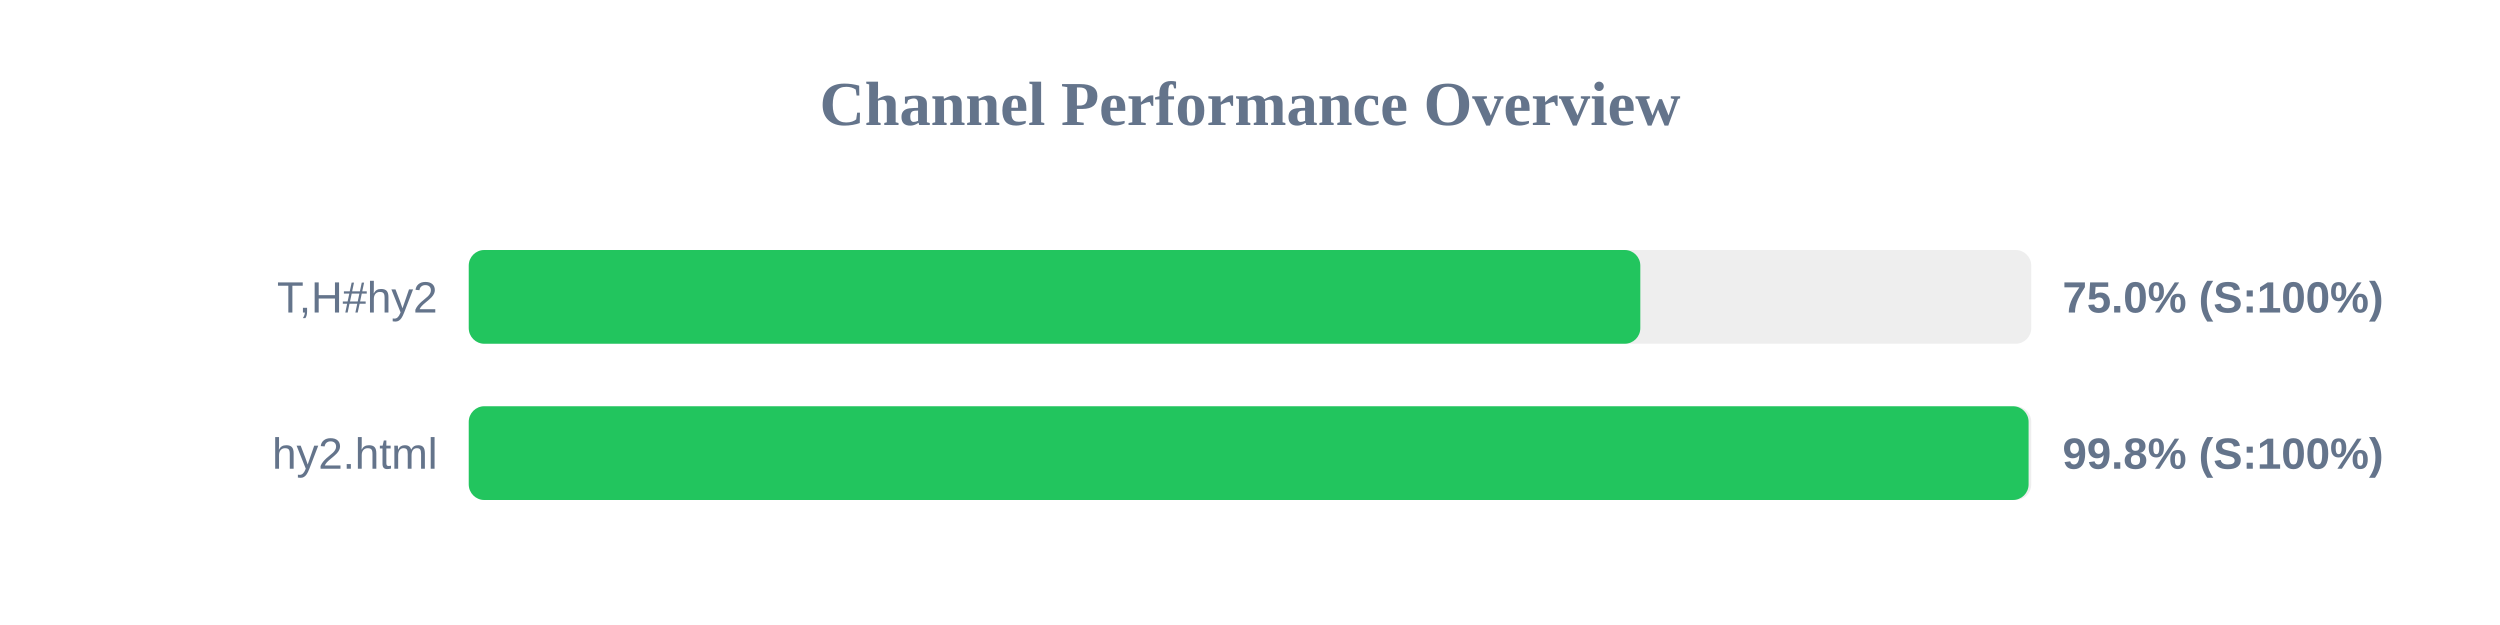
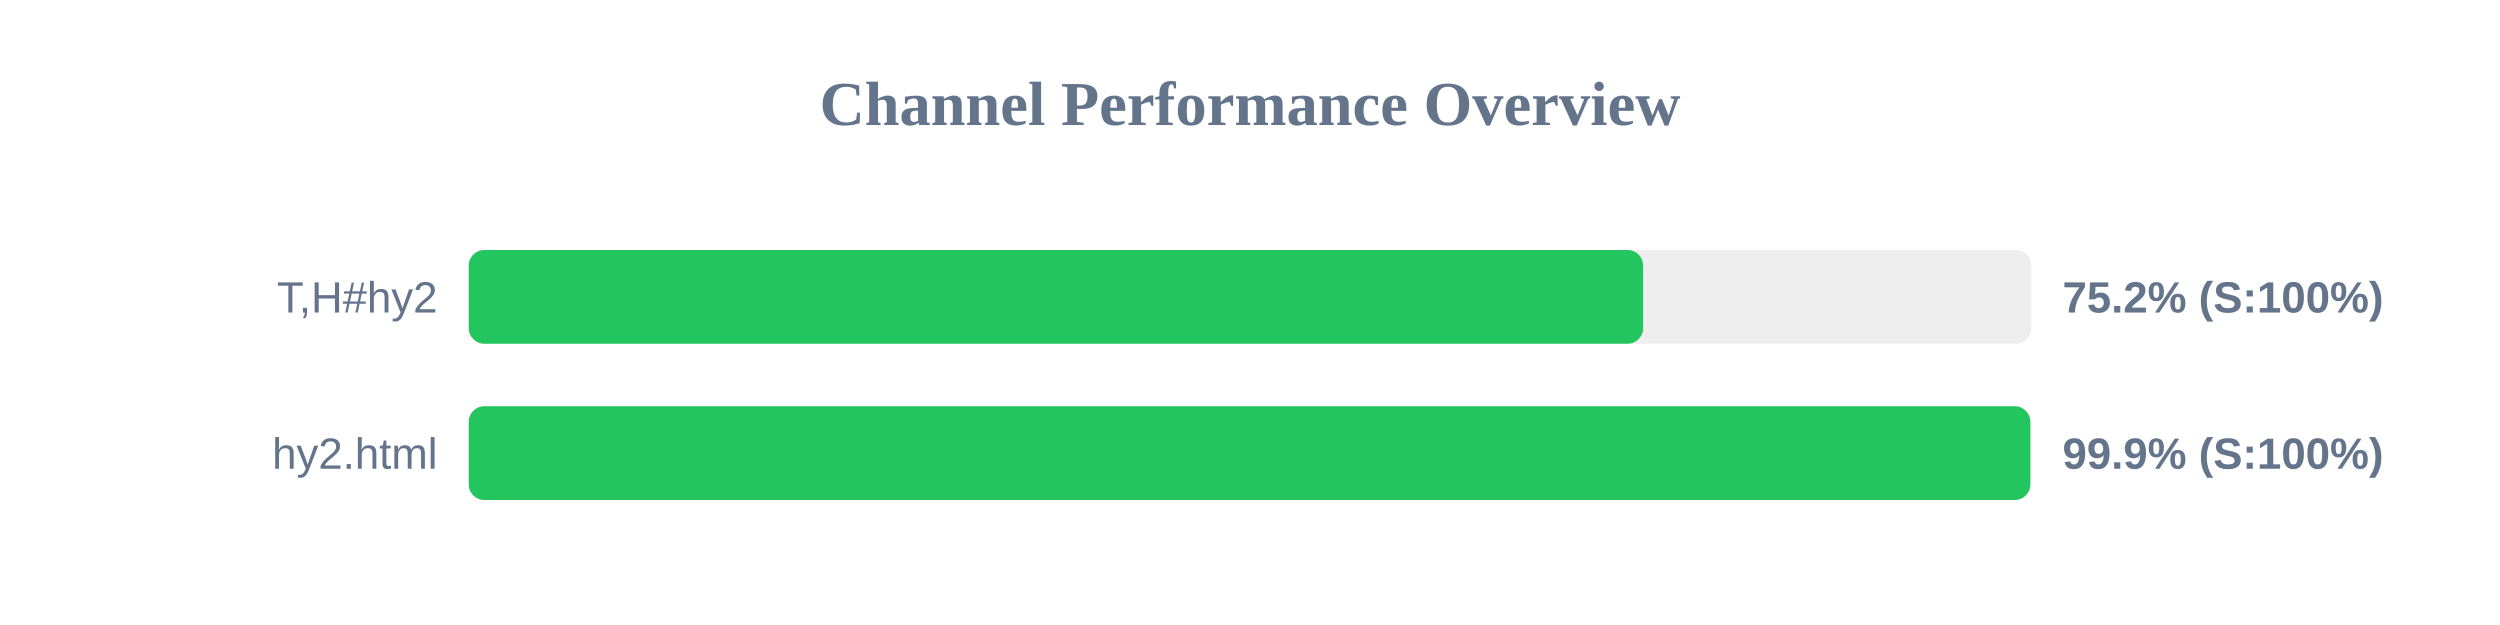
<svg xmlns="http://www.w3.org/2000/svg" width="800" height="200" version="1.1">
  <style>
        .row { font: 14px Arial; fill: #64748b; }
        .score { font: bold 14px Arial; fill: #64748b; }
    </style>
  <text x="400" y="40" text-anchor="middle" font-size="20px" font-weight="bold" fill="#64748b">Channel Performance Overview</text>
  <rect x="150" y="80" width="500" height="30" fill="#eee" rx="5" />
-   <rect x="150" y="80" width="374.9" height="30" fill="#22c55e" rx="5" />
+   <rect x="150" y="80" width="375.8" height="30" fill="#22c55e" rx="5" />
  <text x="140" y="100" text-anchor="end" class="row">T,H#hy2</text>
-   <text x="660" y="100" text-anchor="start" class="score">75.0% (S:100%)</text>
+   <text x="660" y="100" text-anchor="start" class="score">75.2% (S:100%)</text>
  <rect x="150" y="130" width="500" height="30" fill="#eee" rx="5" />
-   <rect x="150" y="130" width="499.15" height="30" fill="#22c55e" rx="5" />
+   <rect x="150" y="130" width="499.7" height="30" fill="#22c55e" rx="5" />
  <text x="140" y="150" text-anchor="end" class="row">hy2.html</text>
-   <text x="660" y="150" text-anchor="start" class="score">99.8% (S:100%)</text>
+   <text x="660" y="150" text-anchor="start" class="score">99.9% (S:100%)</text>
</svg>
